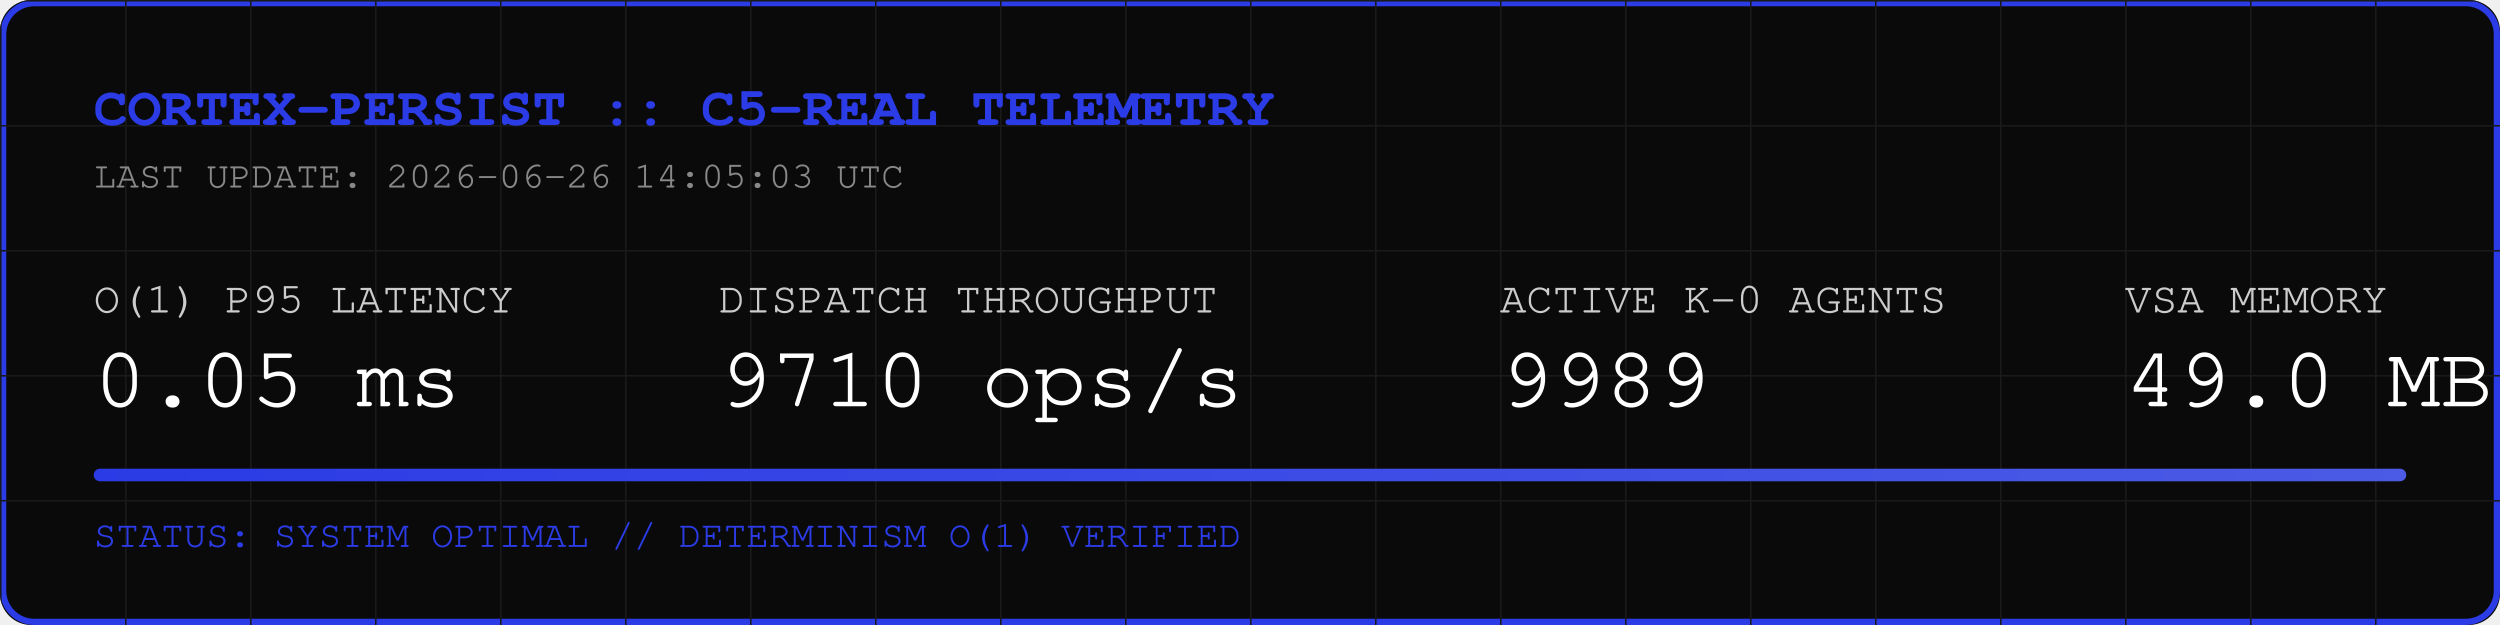
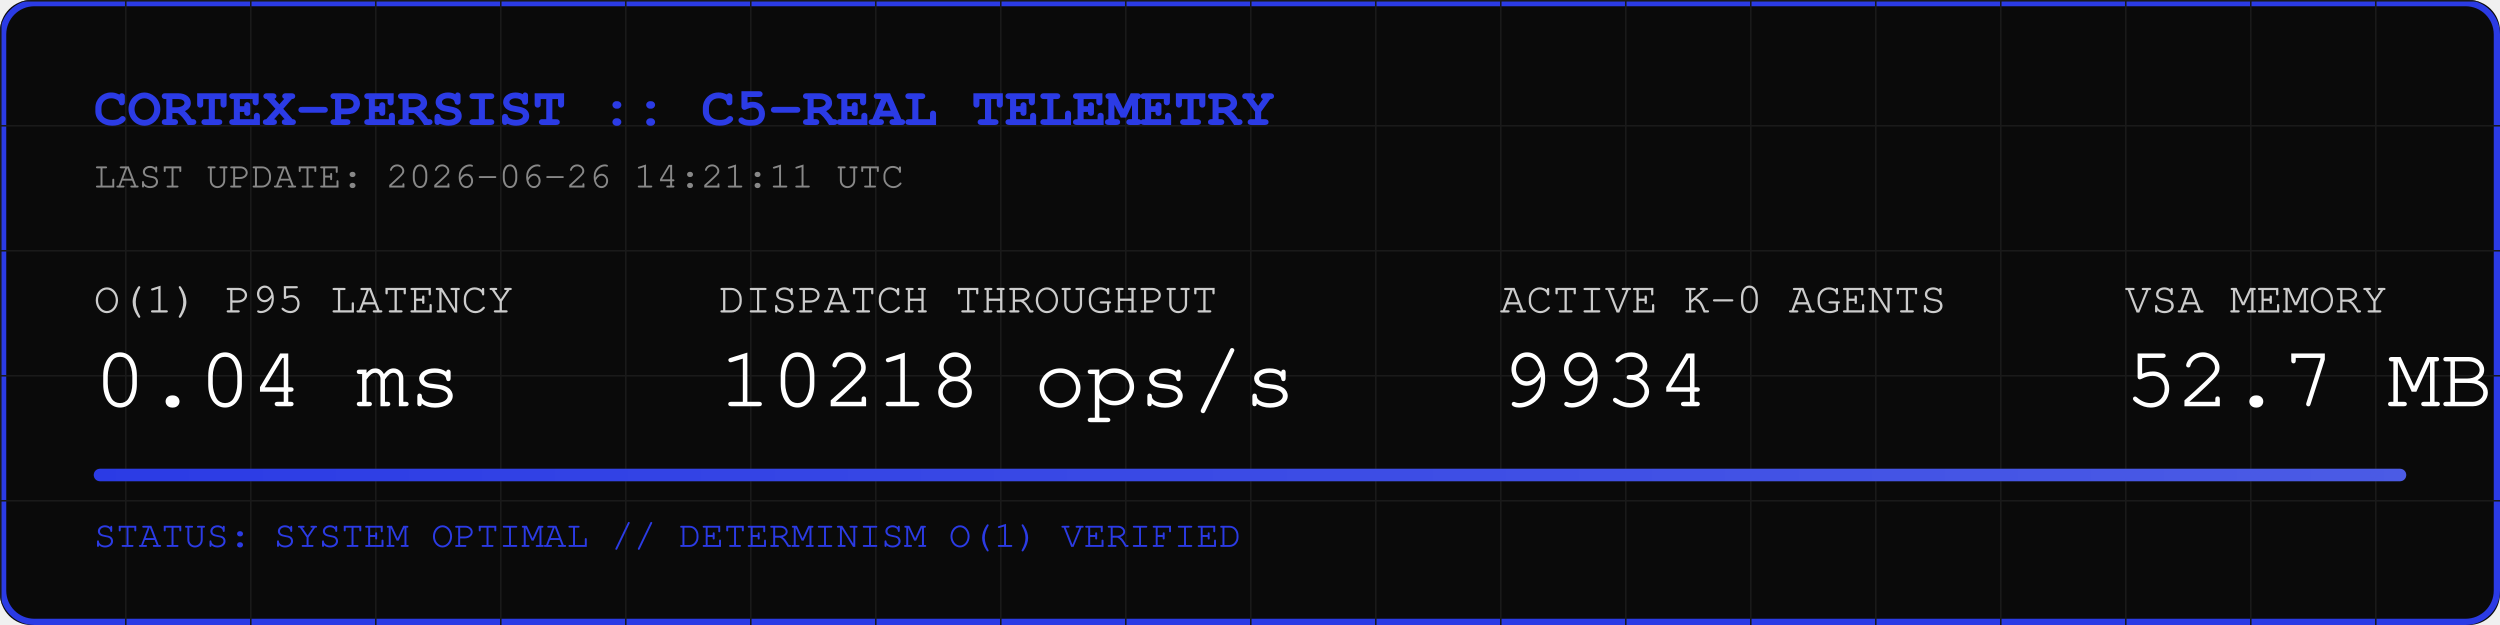
<svg xmlns="http://www.w3.org/2000/svg" width="800" height="200" viewBox="0 0 800 200">
  <rect width="800" height="200" fill="#0A0A0A" rx="10" />
  <rect width="798" height="198" x="1" y="1" fill="none" stroke="#2B3BE5" stroke-width="2" rx="10" />
  <defs>
    <pattern id="grid" width="40" height="40" patternUnits="userSpaceOnUse">
      <path d="M 40 0 L 0 0 0 40" fill="none" stroke="#1A1A1A" stroke-width="1" />
    </pattern>
    <linearGradient id="neon" x1="0%" y1="0%" x2="100%" y2="0%">
      <stop offset="0%" stop-color="#2B3BE5" />
      <stop offset="100%" stop-color="#4B5BE5" />
    </linearGradient>
  </defs>
  <rect width="800" height="200" fill="url(#grid)" rx="10" />
  <text x="30" y="40" font-family="Courier, monospace" font-size="18" fill="#2B3BE5" font-weight="bold">CORTEX-PERSIST :: C5-REAL TELEMETRY</text>
-   <text x="30" y="60" font-family="Courier, monospace" font-size="12" fill="#888888">LAST UPDATE: 2026-06-26 14:05:03 UTC</text>
+   <text x="30" y="60" font-family="Courier, monospace" font-size="12" fill="#888888">LAST UPDATE: 2026-06-26 14:21:11 UTC</text>
  <g transform="translate(30, 100)">
    <text x="0" y="0" font-family="Courier, monospace" font-size="14" fill="#CCCCCC">O(1) P95 LATENCY</text>
-     <text x="0" y="30" font-family="Courier, monospace" font-size="28" fill="#FFFFFF">0.05 ms</text>
+     <text x="0" y="30" font-family="Courier, monospace" font-size="28" fill="#FFFFFF">0.04 ms</text>
    <text x="200" y="0" font-family="Courier, monospace" font-size="14" fill="#CCCCCC">DISPATCH THROUGHPUT</text>
-     <text x="200" y="30" font-family="Courier, monospace" font-size="28" fill="#FFFFFF">9710 ops/s</text>
+     <text x="200" y="30" font-family="Courier, monospace" font-size="28" fill="#FFFFFF">10218 ops/s</text>
    <text x="450" y="0" font-family="Courier, monospace" font-size="14" fill="#CCCCCC">ACTIVE K-0 AGENTS</text>
-     <text x="450" y="30" font-family="Courier, monospace" font-size="28" fill="#FFFFFF">9989</text>
+     <text x="450" y="30" font-family="Courier, monospace" font-size="28" fill="#FFFFFF">9934</text>
    <text x="650" y="0" font-family="Courier, monospace" font-size="14" fill="#CCCCCC">VSA MEMORY</text>
-     <text x="650" y="30" font-family="Courier, monospace" font-size="28" fill="#FFFFFF">49.0 MB</text>
+     <text x="650" y="30" font-family="Courier, monospace" font-size="28" fill="#FFFFFF">52.7 MB</text>
  </g>
  <rect x="30" y="150" width="740" height="4" fill="#1A1A1A" rx="2" />
  <rect x="30" y="150" width="740" height="4" fill="url(#neon)" rx="2" />
  <text x="30" y="175" font-family="Courier, monospace" font-size="12" fill="#2B3BE5">STATUS: SYSTEM OPTIMAL // DETERMINISM O(1) VERIFIED</text>
</svg>
